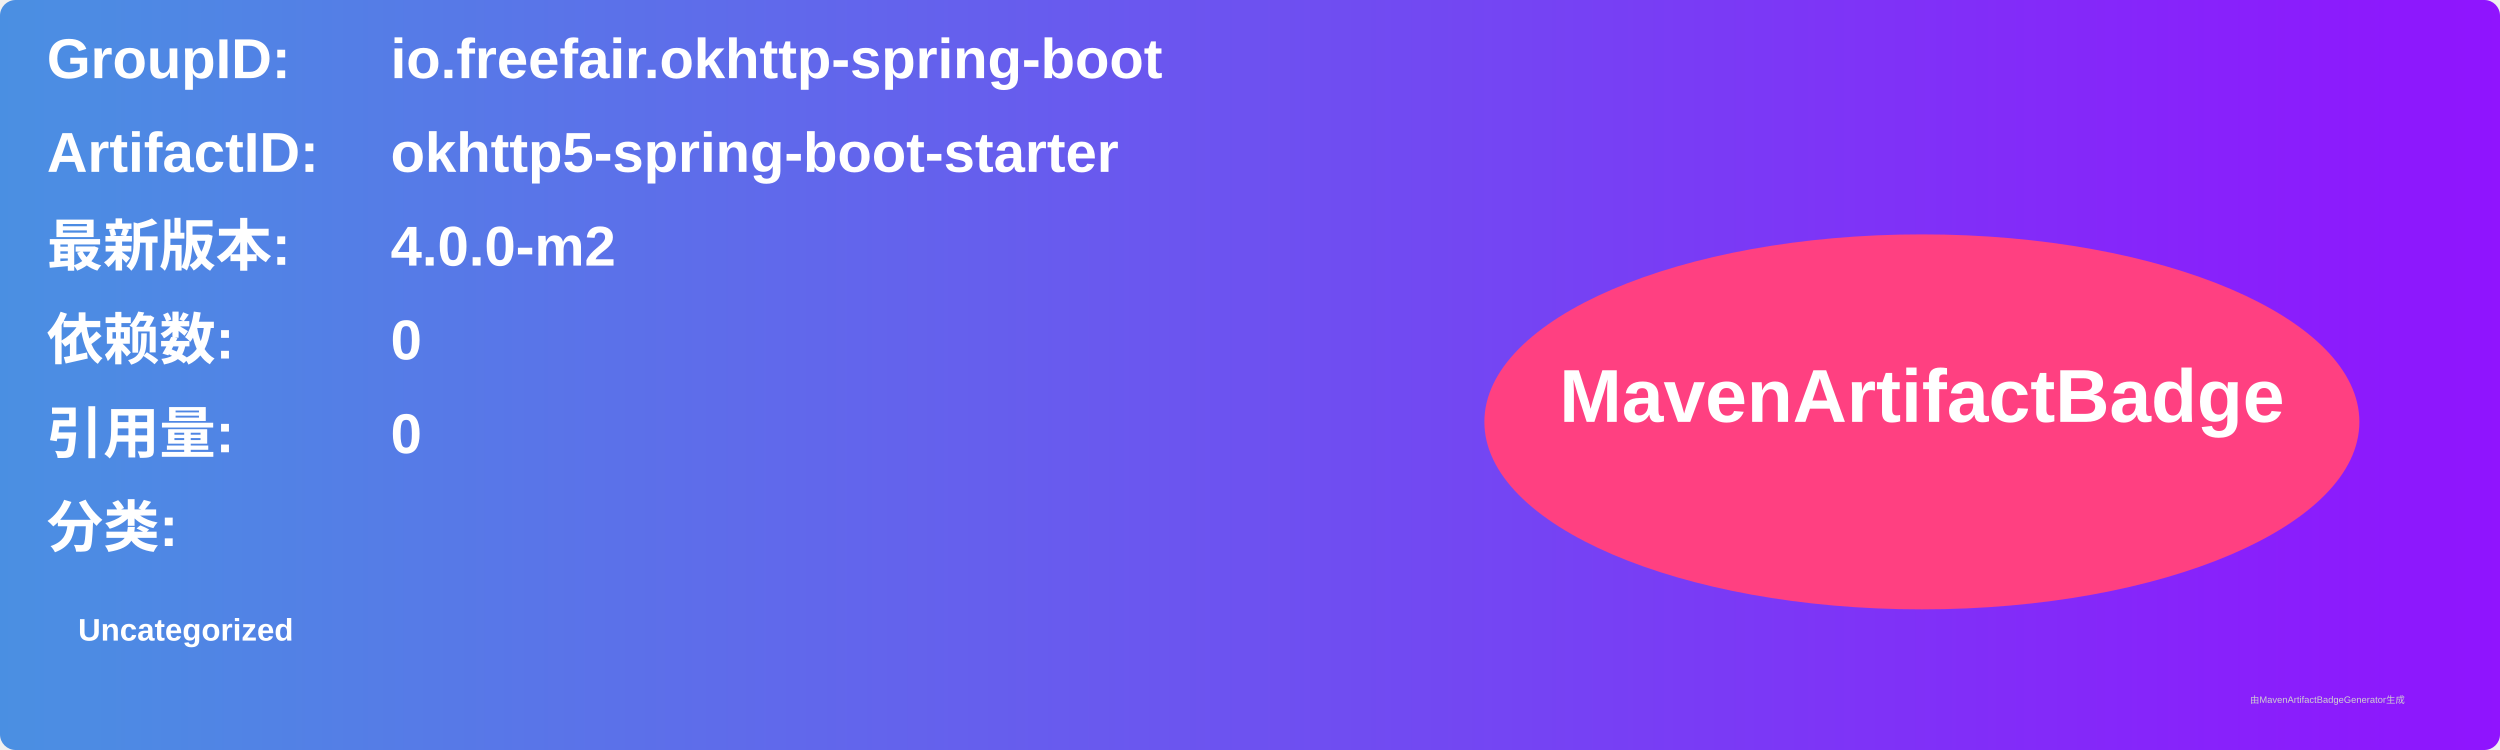
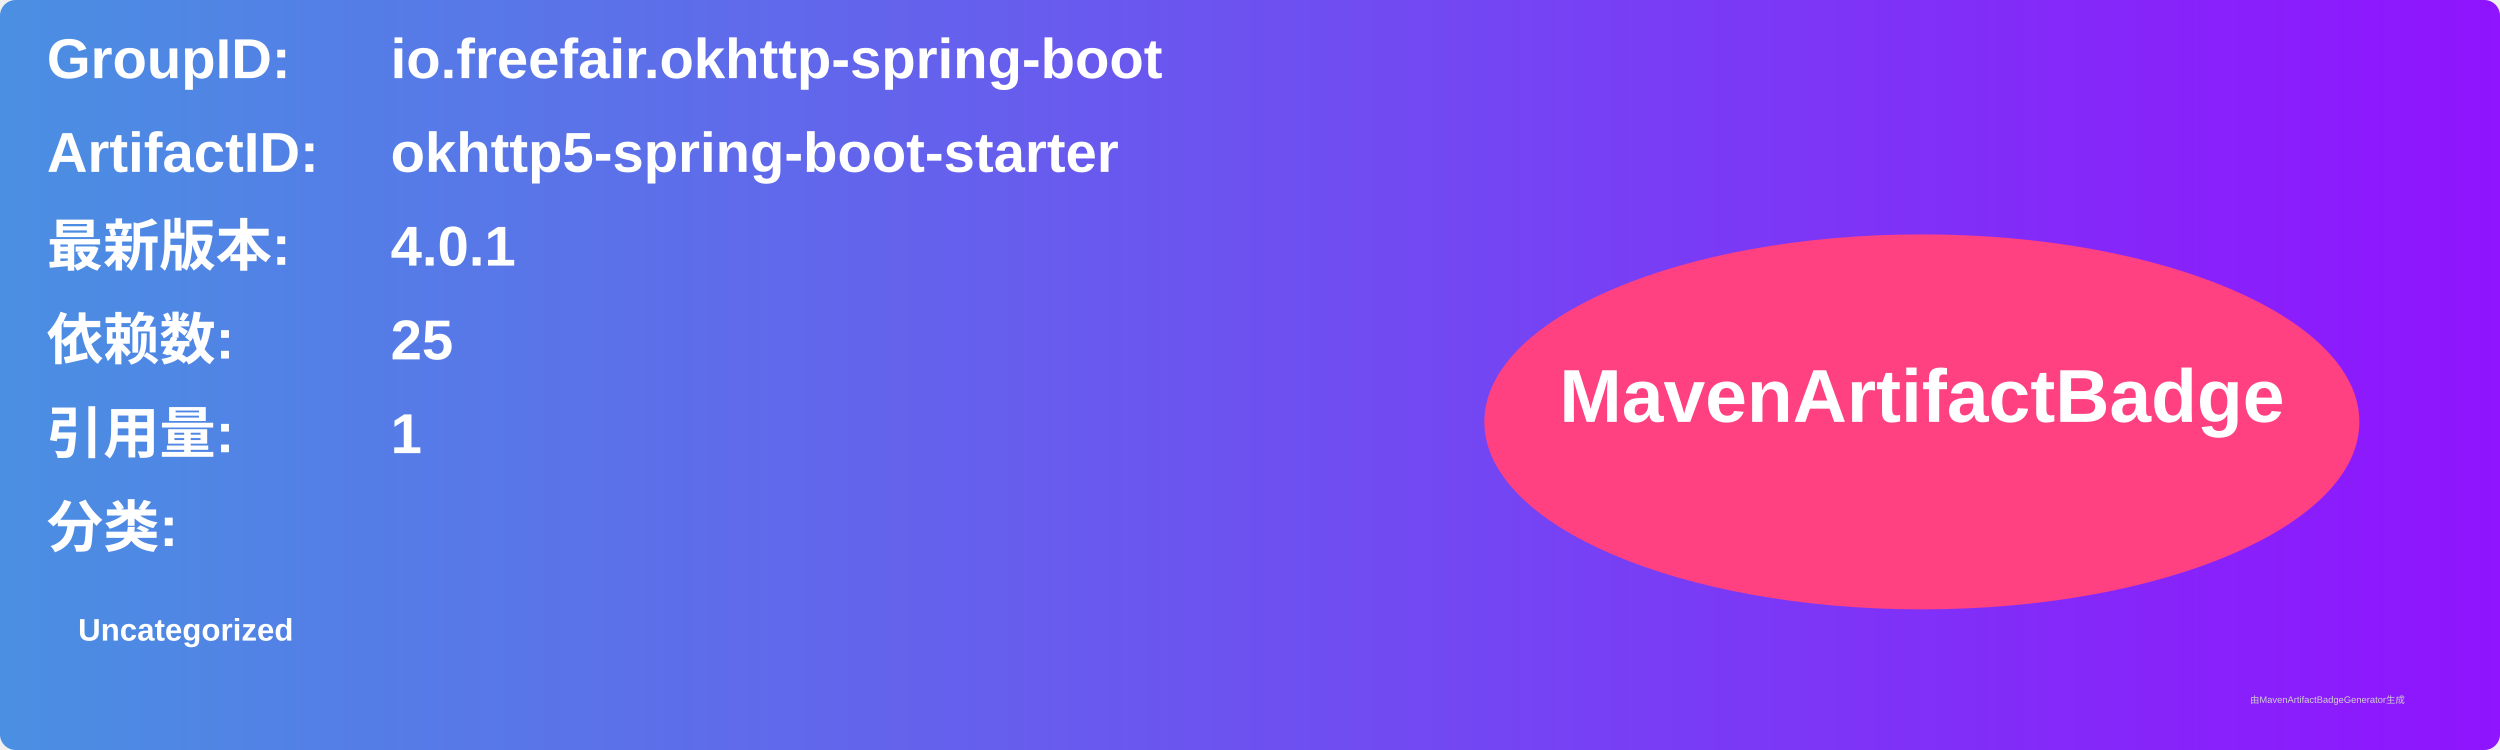
<svg xmlns="http://www.w3.org/2000/svg" width="800" height="240" viewBox="0 0 800 240">
  <linearGradient id="grad" x1="0%" y1="0%" x2="100%" y2="0%">
    <stop offset="0%" stop-color="#4a90e2" />
    <stop offset="100%" stop-color="#9013fe" />
  </linearGradient>
  <rect width="100%" height="100%" rx="5" ry="5" fill="url(#grad)" />
  <g transform="translate(15, 15)">
    <text x="0" y="10" font-family="Arial" font-size="18" fill="white" font-weight="bold" width="260">GroupID:</text>
    <text x="110" y="10" font-family="Arial" font-size="18" fill="white" font-weight="bold" width="460">io.freefair.okhttp-spring-boot</text>
    <text x="0" y="40" font-family="Arial" font-size="18" fill="white" font-weight="bold" width="260">ArtifactID:</text>
    <text x="110" y="40" font-family="Arial" font-size="18" fill="white" font-weight="bold" width="460">okhttp5-spring-boot-starter</text>
    <text x="0" y="70" font-family="Arial" font-size="18" fill="white" font-weight="bold">最新版本:</text>
    <text x="110" y="70" font-family="Arial" font-size="18" fill="white" font-weight="bold">
-       <tspan font-weight="bold">4.0.0-m2</tspan>
+       <tspan font-weight="bold">4.0.1</tspan>
    </text>
    <text x="0" y="100" font-family="Arial" font-size="18" fill="white" font-weight="bold">依赖数: </text>
    <text x="110" y="100" font-family="Arial" font-size="18" fill="white">
-       <tspan font-weight="bold">0</tspan>
+       <tspan font-weight="bold">25</tspan>
    </text>
    <text x="0" y="130" font-family="Arial" font-size="18" fill="white" font-weight="bold">引用量: </text>
    <text x="110" y="130" font-family="Arial" font-size="18" fill="white">
-       <tspan font-weight="bold">0</tspan>
+       <tspan font-weight="bold">1</tspan>
    </text>
    <text x="0" y="160" font-family="Arial" font-size="18" fill="white" font-weight="bold">分类:</text>
    <text x="10" y="190" font-family="Arial" font-size="10" fill="white">
      <tspan font-weight="bold">Uncategorized</tspan>
    </text>
    <ellipse cx="600" cy="120" rx="140" ry="60" fill="#ff4081" />
    <text x="600" y="120" text-anchor="middle" font-family="Arial" font-size="24" fill="white" font-weight="bold">MavenArtifactBadge</text>
  </g>
  <text x="720" y="225" font-family="Arial" font-size="3" fill="#d0d0d0">由MavenArtifactBadgeGenerator生成</text>
</svg>
